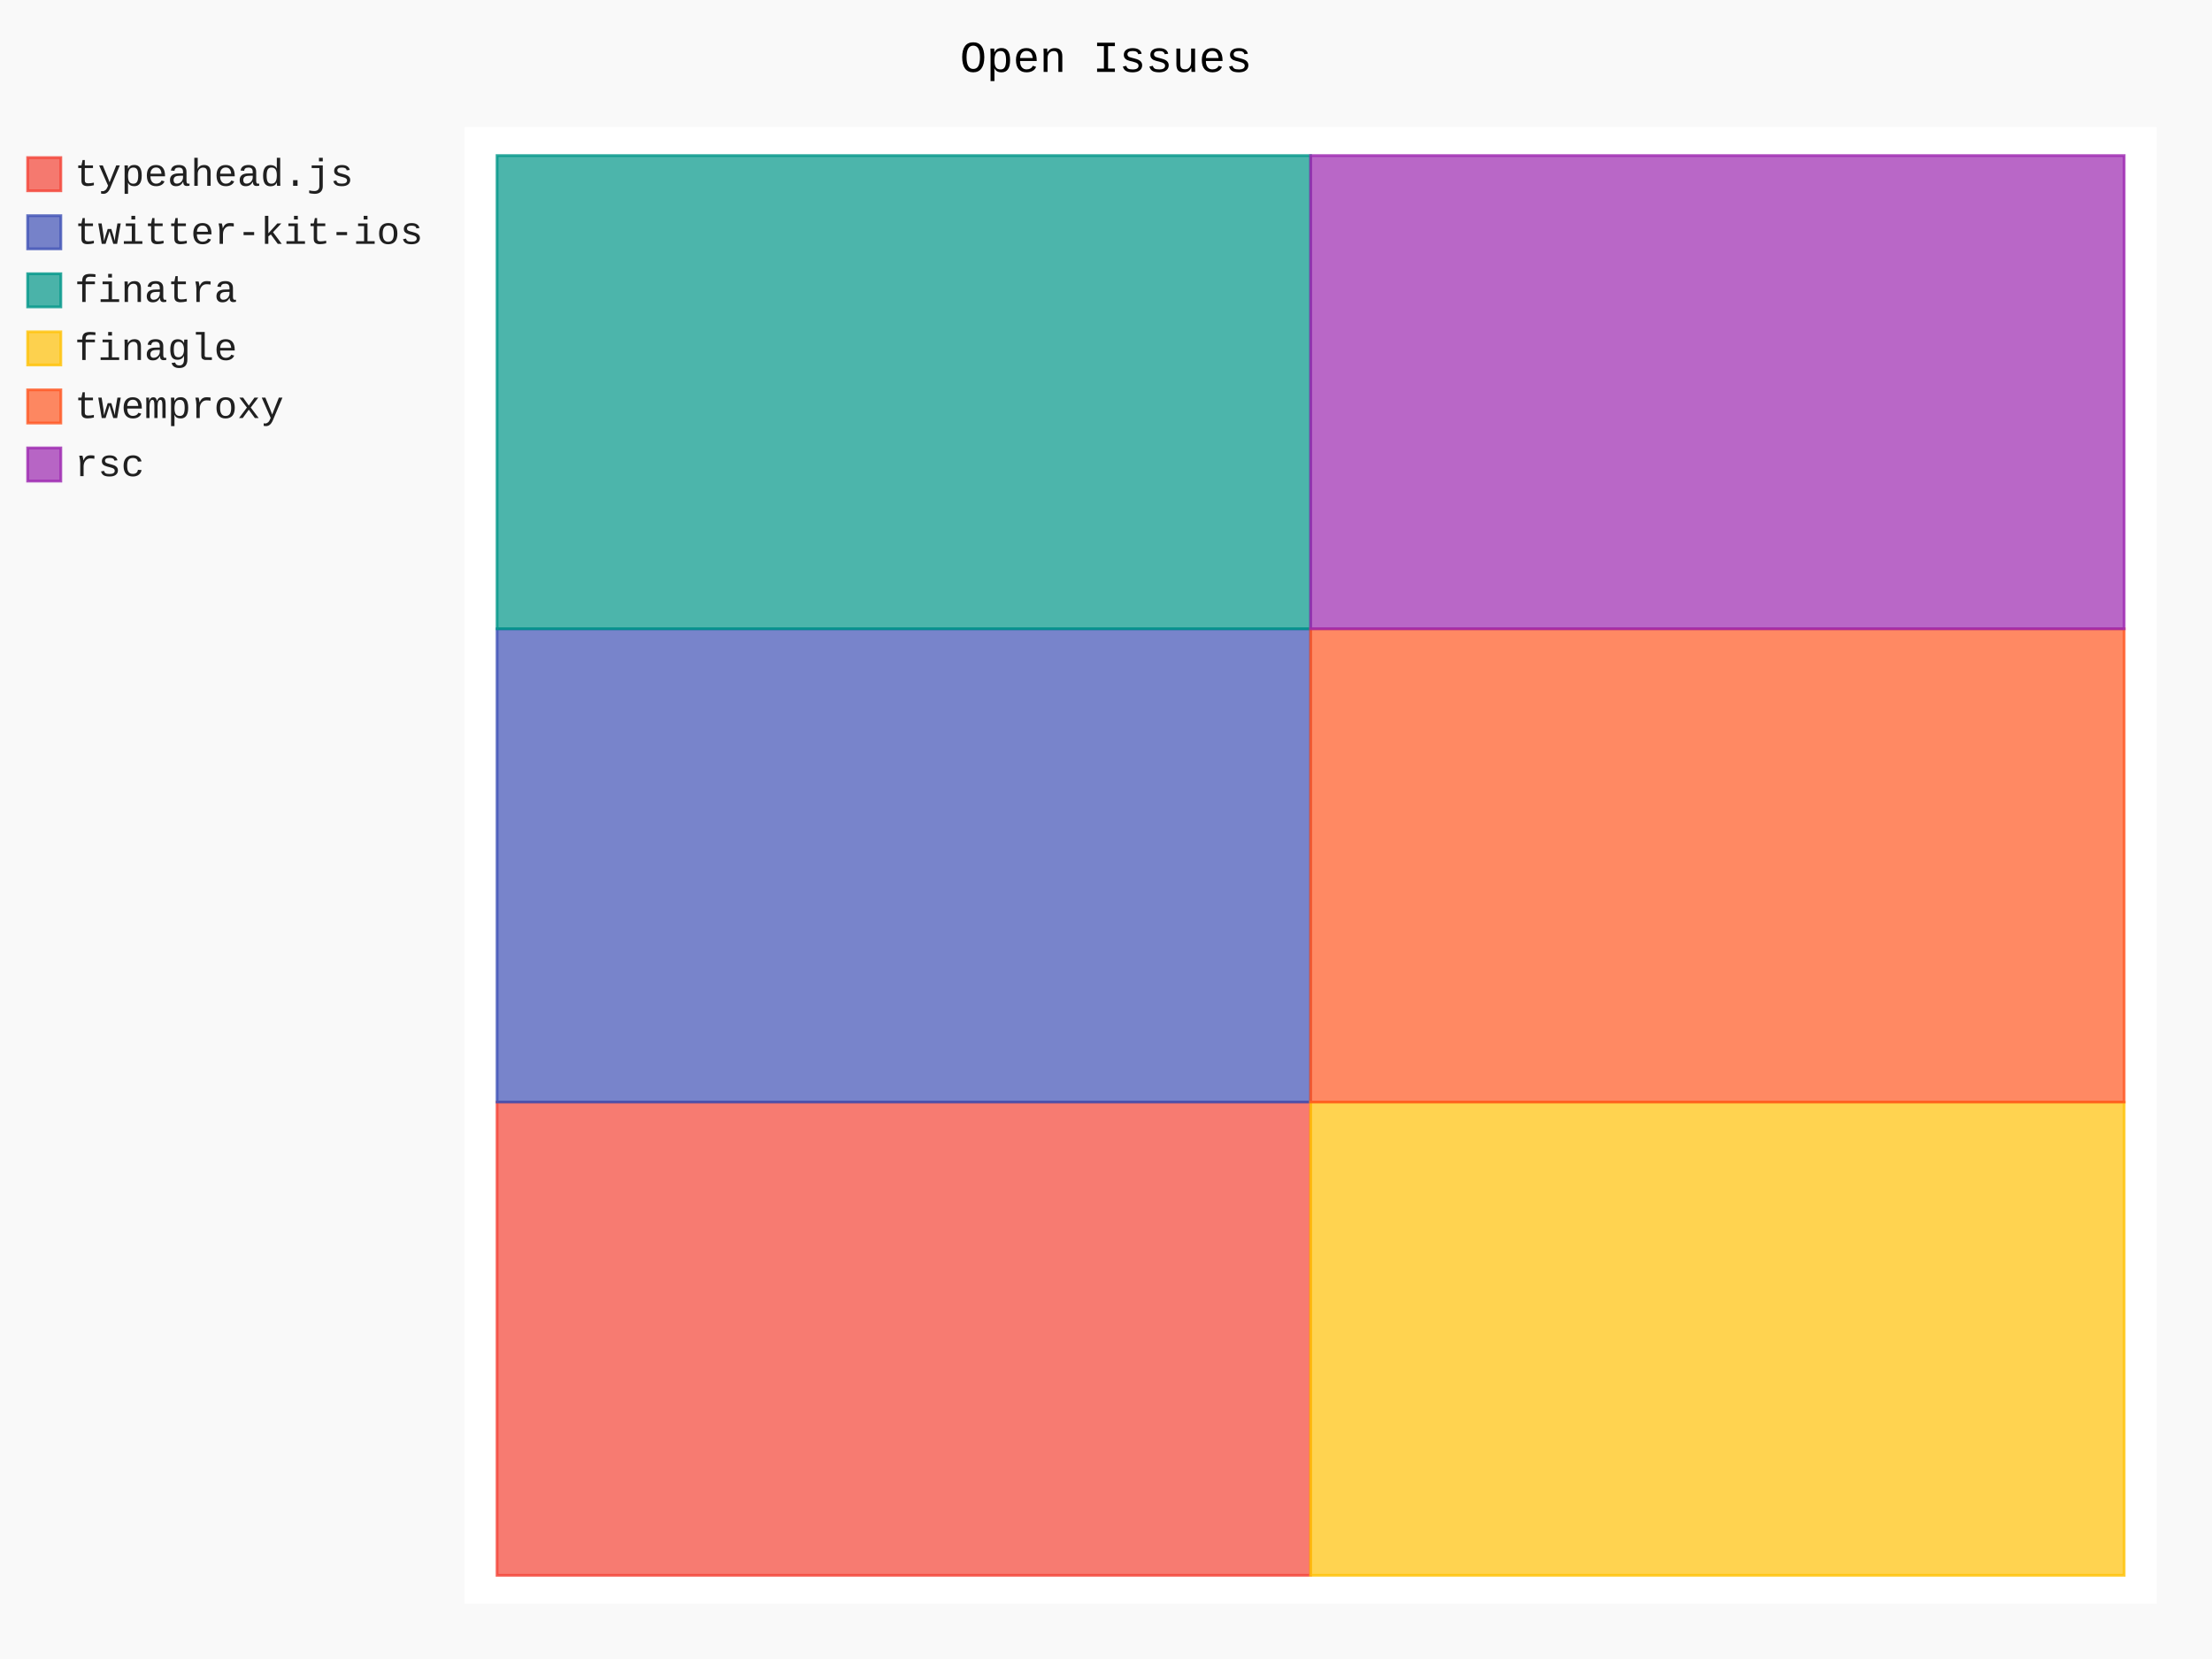
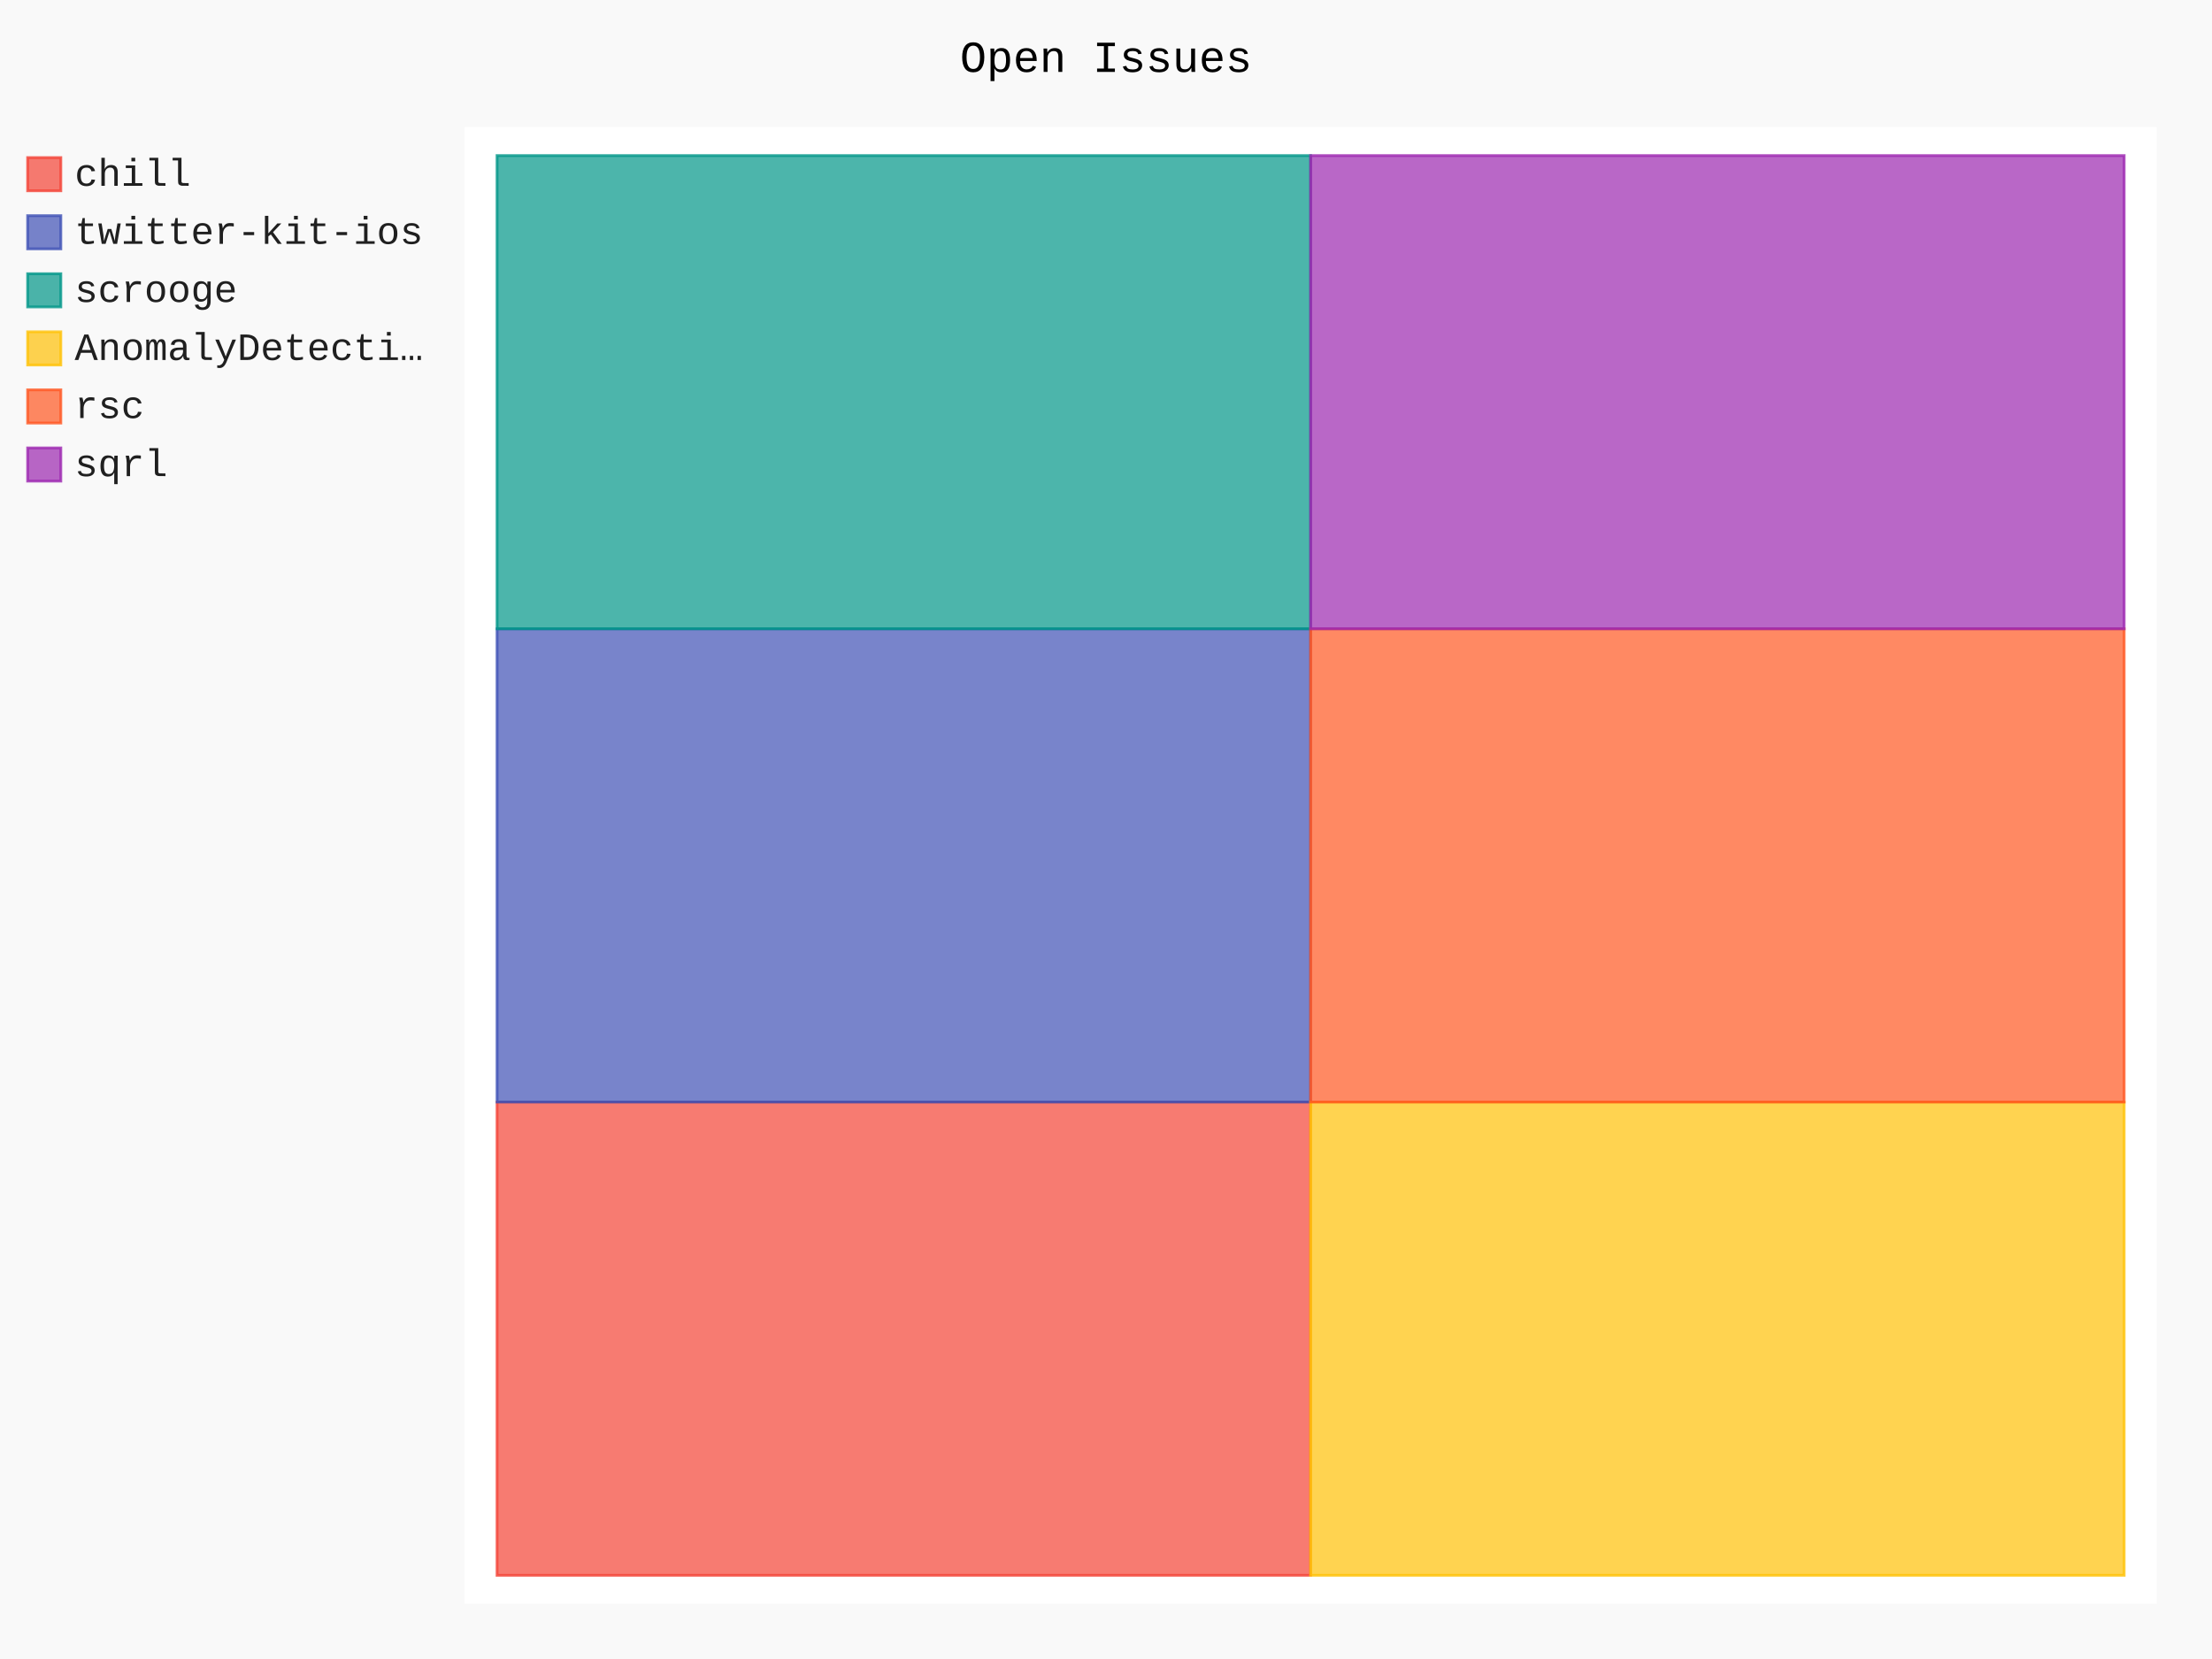
- <svg xmlns="http://www.w3.org/2000/svg" class="pygal-chart" id="chart-a9953775-4412-421a-b9e1-bf8bc384cd54" viewBox="0 0 800 600">
+ <svg xmlns="http://www.w3.org/2000/svg" class="pygal-chart" id="chart-22983199-d42b-41b7-b79b-8888ad4ad001" viewBox="0 0 800 600">
  <defs>
-     <style type="text/css">#chart-a9953775-4412-421a-b9e1-bf8bc384cd54{-webkit-user-select:none;-webkit-font-smoothing:antialiased;font-family:Consolas,"Liberation Mono",Menlo,Courier,monospace}#chart-a9953775-4412-421a-b9e1-bf8bc384cd54 .title{font-family:Consolas,"Liberation Mono",Menlo,Courier,monospace;font-size:16px}#chart-a9953775-4412-421a-b9e1-bf8bc384cd54 .legends .legend text{font-family:Consolas,"Liberation Mono",Menlo,Courier,monospace;font-size:14px}#chart-a9953775-4412-421a-b9e1-bf8bc384cd54 .axis text{font-family:Consolas,"Liberation Mono",Menlo,Courier,monospace;font-size:10px}#chart-a9953775-4412-421a-b9e1-bf8bc384cd54 .axis text.major{font-family:Consolas,"Liberation Mono",Menlo,Courier,monospace;font-size:10px}#chart-a9953775-4412-421a-b9e1-bf8bc384cd54 .text-overlay text.value{font-family:Consolas,"Liberation Mono",Menlo,Courier,monospace;font-size:16px}#chart-a9953775-4412-421a-b9e1-bf8bc384cd54 .text-overlay text.label{font-family:Consolas,"Liberation Mono",Menlo,Courier,monospace;font-size:10px}#chart-a9953775-4412-421a-b9e1-bf8bc384cd54 .tooltip{font-family:Consolas,"Liberation Mono",Menlo,Courier,monospace;font-size:14px}#chart-a9953775-4412-421a-b9e1-bf8bc384cd54 text.no_data{font-family:Consolas,"Liberation Mono",Menlo,Courier,monospace;font-size:64px}
- #chart-a9953775-4412-421a-b9e1-bf8bc384cd54{background-color:rgba(249,249,249,1)}#chart-a9953775-4412-421a-b9e1-bf8bc384cd54 path,#chart-a9953775-4412-421a-b9e1-bf8bc384cd54 line,#chart-a9953775-4412-421a-b9e1-bf8bc384cd54 rect,#chart-a9953775-4412-421a-b9e1-bf8bc384cd54 circle{-webkit-transition:150ms;-moz-transition:150ms;transition:150ms}#chart-a9953775-4412-421a-b9e1-bf8bc384cd54 .graph &gt; .background{fill:rgba(249,249,249,1)}#chart-a9953775-4412-421a-b9e1-bf8bc384cd54 .plot &gt; .background{fill:rgba(255,255,255,1)}#chart-a9953775-4412-421a-b9e1-bf8bc384cd54 .graph{fill:rgba(0,0,0,.87)}#chart-a9953775-4412-421a-b9e1-bf8bc384cd54 text.no_data{fill:rgba(0,0,0,1)}#chart-a9953775-4412-421a-b9e1-bf8bc384cd54 .title{fill:rgba(0,0,0,1)}#chart-a9953775-4412-421a-b9e1-bf8bc384cd54 .legends .legend text{fill:rgba(0,0,0,.87)}#chart-a9953775-4412-421a-b9e1-bf8bc384cd54 .legends .legend:hover text{fill:rgba(0,0,0,1)}#chart-a9953775-4412-421a-b9e1-bf8bc384cd54 .axis .line{stroke:rgba(0,0,0,1)}#chart-a9953775-4412-421a-b9e1-bf8bc384cd54 .axis .guide.line{stroke:rgba(0,0,0,.54)}#chart-a9953775-4412-421a-b9e1-bf8bc384cd54 .axis .major.line{stroke:rgba(0,0,0,.87)}#chart-a9953775-4412-421a-b9e1-bf8bc384cd54 .axis text.major{fill:rgba(0,0,0,1)}#chart-a9953775-4412-421a-b9e1-bf8bc384cd54 .axis.y .guides:hover .guide.line,#chart-a9953775-4412-421a-b9e1-bf8bc384cd54 .line-graph .axis.x .guides:hover .guide.line,#chart-a9953775-4412-421a-b9e1-bf8bc384cd54 .stackedline-graph .axis.x .guides:hover .guide.line,#chart-a9953775-4412-421a-b9e1-bf8bc384cd54 .xy-graph .axis.x .guides:hover .guide.line{stroke:rgba(0,0,0,1)}#chart-a9953775-4412-421a-b9e1-bf8bc384cd54 .axis .guides:hover text{fill:rgba(0,0,0,1)}#chart-a9953775-4412-421a-b9e1-bf8bc384cd54 .reactive{fill-opacity:.7;stroke-opacity:.8}#chart-a9953775-4412-421a-b9e1-bf8bc384cd54 .ci{stroke:rgba(0,0,0,.87)}#chart-a9953775-4412-421a-b9e1-bf8bc384cd54 .reactive.active,#chart-a9953775-4412-421a-b9e1-bf8bc384cd54 .active .reactive{fill-opacity:.8;stroke-opacity:.9;stroke-width:4}#chart-a9953775-4412-421a-b9e1-bf8bc384cd54 .ci .reactive.active{stroke-width:1.5}#chart-a9953775-4412-421a-b9e1-bf8bc384cd54 .series text{fill:rgba(0,0,0,1)}#chart-a9953775-4412-421a-b9e1-bf8bc384cd54 .tooltip rect{fill:rgba(255,255,255,1);stroke:rgba(0,0,0,1);-webkit-transition:opacity 150ms;-moz-transition:opacity 150ms;transition:opacity 150ms}#chart-a9953775-4412-421a-b9e1-bf8bc384cd54 .tooltip .label{fill:rgba(0,0,0,.87)}#chart-a9953775-4412-421a-b9e1-bf8bc384cd54 .tooltip .label{fill:rgba(0,0,0,.87)}#chart-a9953775-4412-421a-b9e1-bf8bc384cd54 .tooltip .legend{font-size:.8em;fill:rgba(0,0,0,.54)}#chart-a9953775-4412-421a-b9e1-bf8bc384cd54 .tooltip .x_label{font-size:.6em;fill:rgba(0,0,0,1)}#chart-a9953775-4412-421a-b9e1-bf8bc384cd54 .tooltip .xlink{font-size:.5em;text-decoration:underline}#chart-a9953775-4412-421a-b9e1-bf8bc384cd54 .tooltip .value{font-size:1.5em}#chart-a9953775-4412-421a-b9e1-bf8bc384cd54 .bound{font-size:.5em}#chart-a9953775-4412-421a-b9e1-bf8bc384cd54 .max-value{font-size:.75em;fill:rgba(0,0,0,.54)}#chart-a9953775-4412-421a-b9e1-bf8bc384cd54 .map-element{fill:rgba(255,255,255,1);stroke:rgba(0,0,0,.54) !important}#chart-a9953775-4412-421a-b9e1-bf8bc384cd54 .map-element .reactive{fill-opacity:inherit;stroke-opacity:inherit}#chart-a9953775-4412-421a-b9e1-bf8bc384cd54 .color-0,#chart-a9953775-4412-421a-b9e1-bf8bc384cd54 .color-0 a:visited{stroke:#F44336;fill:#F44336}#chart-a9953775-4412-421a-b9e1-bf8bc384cd54 .color-1,#chart-a9953775-4412-421a-b9e1-bf8bc384cd54 .color-1 a:visited{stroke:#3F51B5;fill:#3F51B5}#chart-a9953775-4412-421a-b9e1-bf8bc384cd54 .color-2,#chart-a9953775-4412-421a-b9e1-bf8bc384cd54 .color-2 a:visited{stroke:#009688;fill:#009688}#chart-a9953775-4412-421a-b9e1-bf8bc384cd54 .color-3,#chart-a9953775-4412-421a-b9e1-bf8bc384cd54 .color-3 a:visited{stroke:#FFC107;fill:#FFC107}#chart-a9953775-4412-421a-b9e1-bf8bc384cd54 .color-4,#chart-a9953775-4412-421a-b9e1-bf8bc384cd54 .color-4 a:visited{stroke:#FF5722;fill:#FF5722}#chart-a9953775-4412-421a-b9e1-bf8bc384cd54 .color-5,#chart-a9953775-4412-421a-b9e1-bf8bc384cd54 .color-5 a:visited{stroke:#9C27B0;fill:#9C27B0}#chart-a9953775-4412-421a-b9e1-bf8bc384cd54 .text-overlay .color-0 text{fill:black}#chart-a9953775-4412-421a-b9e1-bf8bc384cd54 .text-overlay .color-1 text{fill:black}#chart-a9953775-4412-421a-b9e1-bf8bc384cd54 .text-overlay .color-2 text{fill:black}#chart-a9953775-4412-421a-b9e1-bf8bc384cd54 .text-overlay .color-3 text{fill:black}#chart-a9953775-4412-421a-b9e1-bf8bc384cd54 .text-overlay .color-4 text{fill:black}#chart-a9953775-4412-421a-b9e1-bf8bc384cd54 .text-overlay .color-5 text{fill:black}
- #chart-a9953775-4412-421a-b9e1-bf8bc384cd54 text.no_data{text-anchor:middle}#chart-a9953775-4412-421a-b9e1-bf8bc384cd54 .guide.line{fill:none}#chart-a9953775-4412-421a-b9e1-bf8bc384cd54 .centered{text-anchor:middle}#chart-a9953775-4412-421a-b9e1-bf8bc384cd54 .title{text-anchor:middle}#chart-a9953775-4412-421a-b9e1-bf8bc384cd54 .legends .legend text{fill-opacity:1}#chart-a9953775-4412-421a-b9e1-bf8bc384cd54 .axis.x text{text-anchor:middle}#chart-a9953775-4412-421a-b9e1-bf8bc384cd54 .axis.x:not(.web) text[transform]{text-anchor:start}#chart-a9953775-4412-421a-b9e1-bf8bc384cd54 .axis.x:not(.web) text[transform].backwards{text-anchor:end}#chart-a9953775-4412-421a-b9e1-bf8bc384cd54 .axis.y text{text-anchor:end}#chart-a9953775-4412-421a-b9e1-bf8bc384cd54 .axis.y text[transform].backwards{text-anchor:start}#chart-a9953775-4412-421a-b9e1-bf8bc384cd54 .axis.y2 text{text-anchor:start}#chart-a9953775-4412-421a-b9e1-bf8bc384cd54 .axis.y2 text[transform].backwards{text-anchor:end}#chart-a9953775-4412-421a-b9e1-bf8bc384cd54 .axis .guide.line{stroke-dasharray:4,4}#chart-a9953775-4412-421a-b9e1-bf8bc384cd54 .axis .major.guide.line{stroke-dasharray:6,6}#chart-a9953775-4412-421a-b9e1-bf8bc384cd54 .horizontal .axis.y .guide.line,#chart-a9953775-4412-421a-b9e1-bf8bc384cd54 .horizontal .axis.y2 .guide.line,#chart-a9953775-4412-421a-b9e1-bf8bc384cd54 .vertical .axis.x .guide.line{opacity:0}#chart-a9953775-4412-421a-b9e1-bf8bc384cd54 .horizontal .axis.always_show .guide.line,#chart-a9953775-4412-421a-b9e1-bf8bc384cd54 .vertical .axis.always_show .guide.line{opacity:1 !important}#chart-a9953775-4412-421a-b9e1-bf8bc384cd54 .axis.y .guides:hover .guide.line,#chart-a9953775-4412-421a-b9e1-bf8bc384cd54 .axis.y2 .guides:hover .guide.line,#chart-a9953775-4412-421a-b9e1-bf8bc384cd54 .axis.x .guides:hover .guide.line{opacity:1}#chart-a9953775-4412-421a-b9e1-bf8bc384cd54 .axis .guides:hover text{opacity:1}#chart-a9953775-4412-421a-b9e1-bf8bc384cd54 .nofill{fill:none}#chart-a9953775-4412-421a-b9e1-bf8bc384cd54 .subtle-fill{fill-opacity:.2}#chart-a9953775-4412-421a-b9e1-bf8bc384cd54 .dot{stroke-width:1px;fill-opacity:1}#chart-a9953775-4412-421a-b9e1-bf8bc384cd54 .dot.active{stroke-width:5px}#chart-a9953775-4412-421a-b9e1-bf8bc384cd54 .dot.negative{fill:transparent}#chart-a9953775-4412-421a-b9e1-bf8bc384cd54 text,#chart-a9953775-4412-421a-b9e1-bf8bc384cd54 tspan{stroke:none !important}#chart-a9953775-4412-421a-b9e1-bf8bc384cd54 .series text.active{opacity:1}#chart-a9953775-4412-421a-b9e1-bf8bc384cd54 .tooltip rect{fill-opacity:.95;stroke-width:.5}#chart-a9953775-4412-421a-b9e1-bf8bc384cd54 .tooltip text{fill-opacity:1}#chart-a9953775-4412-421a-b9e1-bf8bc384cd54 .showable{visibility:hidden}#chart-a9953775-4412-421a-b9e1-bf8bc384cd54 .showable.shown{visibility:visible}#chart-a9953775-4412-421a-b9e1-bf8bc384cd54 .gauge-background{fill:rgba(229,229,229,1);stroke:none}#chart-a9953775-4412-421a-b9e1-bf8bc384cd54 .bg-lines{stroke:rgba(249,249,249,1);stroke-width:2px}</style>
+     <style type="text/css">#chart-22983199-d42b-41b7-b79b-8888ad4ad001{-webkit-user-select:none;-webkit-font-smoothing:antialiased;font-family:Consolas,"Liberation Mono",Menlo,Courier,monospace}#chart-22983199-d42b-41b7-b79b-8888ad4ad001 .title{font-family:Consolas,"Liberation Mono",Menlo,Courier,monospace;font-size:16px}#chart-22983199-d42b-41b7-b79b-8888ad4ad001 .legends .legend text{font-family:Consolas,"Liberation Mono",Menlo,Courier,monospace;font-size:14px}#chart-22983199-d42b-41b7-b79b-8888ad4ad001 .axis text{font-family:Consolas,"Liberation Mono",Menlo,Courier,monospace;font-size:10px}#chart-22983199-d42b-41b7-b79b-8888ad4ad001 .axis text.major{font-family:Consolas,"Liberation Mono",Menlo,Courier,monospace;font-size:10px}#chart-22983199-d42b-41b7-b79b-8888ad4ad001 .text-overlay text.value{font-family:Consolas,"Liberation Mono",Menlo,Courier,monospace;font-size:16px}#chart-22983199-d42b-41b7-b79b-8888ad4ad001 .text-overlay text.label{font-family:Consolas,"Liberation Mono",Menlo,Courier,monospace;font-size:10px}#chart-22983199-d42b-41b7-b79b-8888ad4ad001 .tooltip{font-family:Consolas,"Liberation Mono",Menlo,Courier,monospace;font-size:14px}#chart-22983199-d42b-41b7-b79b-8888ad4ad001 text.no_data{font-family:Consolas,"Liberation Mono",Menlo,Courier,monospace;font-size:64px}
+ #chart-22983199-d42b-41b7-b79b-8888ad4ad001{background-color:rgba(249,249,249,1)}#chart-22983199-d42b-41b7-b79b-8888ad4ad001 path,#chart-22983199-d42b-41b7-b79b-8888ad4ad001 line,#chart-22983199-d42b-41b7-b79b-8888ad4ad001 rect,#chart-22983199-d42b-41b7-b79b-8888ad4ad001 circle{-webkit-transition:150ms;-moz-transition:150ms;transition:150ms}#chart-22983199-d42b-41b7-b79b-8888ad4ad001 .graph &gt; .background{fill:rgba(249,249,249,1)}#chart-22983199-d42b-41b7-b79b-8888ad4ad001 .plot &gt; .background{fill:rgba(255,255,255,1)}#chart-22983199-d42b-41b7-b79b-8888ad4ad001 .graph{fill:rgba(0,0,0,.87)}#chart-22983199-d42b-41b7-b79b-8888ad4ad001 text.no_data{fill:rgba(0,0,0,1)}#chart-22983199-d42b-41b7-b79b-8888ad4ad001 .title{fill:rgba(0,0,0,1)}#chart-22983199-d42b-41b7-b79b-8888ad4ad001 .legends .legend text{fill:rgba(0,0,0,.87)}#chart-22983199-d42b-41b7-b79b-8888ad4ad001 .legends .legend:hover text{fill:rgba(0,0,0,1)}#chart-22983199-d42b-41b7-b79b-8888ad4ad001 .axis .line{stroke:rgba(0,0,0,1)}#chart-22983199-d42b-41b7-b79b-8888ad4ad001 .axis .guide.line{stroke:rgba(0,0,0,.54)}#chart-22983199-d42b-41b7-b79b-8888ad4ad001 .axis .major.line{stroke:rgba(0,0,0,.87)}#chart-22983199-d42b-41b7-b79b-8888ad4ad001 .axis text.major{fill:rgba(0,0,0,1)}#chart-22983199-d42b-41b7-b79b-8888ad4ad001 .axis.y .guides:hover .guide.line,#chart-22983199-d42b-41b7-b79b-8888ad4ad001 .line-graph .axis.x .guides:hover .guide.line,#chart-22983199-d42b-41b7-b79b-8888ad4ad001 .stackedline-graph .axis.x .guides:hover .guide.line,#chart-22983199-d42b-41b7-b79b-8888ad4ad001 .xy-graph .axis.x .guides:hover .guide.line{stroke:rgba(0,0,0,1)}#chart-22983199-d42b-41b7-b79b-8888ad4ad001 .axis .guides:hover text{fill:rgba(0,0,0,1)}#chart-22983199-d42b-41b7-b79b-8888ad4ad001 .reactive{fill-opacity:.7;stroke-opacity:.8}#chart-22983199-d42b-41b7-b79b-8888ad4ad001 .ci{stroke:rgba(0,0,0,.87)}#chart-22983199-d42b-41b7-b79b-8888ad4ad001 .reactive.active,#chart-22983199-d42b-41b7-b79b-8888ad4ad001 .active .reactive{fill-opacity:.8;stroke-opacity:.9;stroke-width:4}#chart-22983199-d42b-41b7-b79b-8888ad4ad001 .ci .reactive.active{stroke-width:1.5}#chart-22983199-d42b-41b7-b79b-8888ad4ad001 .series text{fill:rgba(0,0,0,1)}#chart-22983199-d42b-41b7-b79b-8888ad4ad001 .tooltip rect{fill:rgba(255,255,255,1);stroke:rgba(0,0,0,1);-webkit-transition:opacity 150ms;-moz-transition:opacity 150ms;transition:opacity 150ms}#chart-22983199-d42b-41b7-b79b-8888ad4ad001 .tooltip .label{fill:rgba(0,0,0,.87)}#chart-22983199-d42b-41b7-b79b-8888ad4ad001 .tooltip .label{fill:rgba(0,0,0,.87)}#chart-22983199-d42b-41b7-b79b-8888ad4ad001 .tooltip .legend{font-size:.8em;fill:rgba(0,0,0,.54)}#chart-22983199-d42b-41b7-b79b-8888ad4ad001 .tooltip .x_label{font-size:.6em;fill:rgba(0,0,0,1)}#chart-22983199-d42b-41b7-b79b-8888ad4ad001 .tooltip .xlink{font-size:.5em;text-decoration:underline}#chart-22983199-d42b-41b7-b79b-8888ad4ad001 .tooltip .value{font-size:1.5em}#chart-22983199-d42b-41b7-b79b-8888ad4ad001 .bound{font-size:.5em}#chart-22983199-d42b-41b7-b79b-8888ad4ad001 .max-value{font-size:.75em;fill:rgba(0,0,0,.54)}#chart-22983199-d42b-41b7-b79b-8888ad4ad001 .map-element{fill:rgba(255,255,255,1);stroke:rgba(0,0,0,.54) !important}#chart-22983199-d42b-41b7-b79b-8888ad4ad001 .map-element .reactive{fill-opacity:inherit;stroke-opacity:inherit}#chart-22983199-d42b-41b7-b79b-8888ad4ad001 .color-0,#chart-22983199-d42b-41b7-b79b-8888ad4ad001 .color-0 a:visited{stroke:#F44336;fill:#F44336}#chart-22983199-d42b-41b7-b79b-8888ad4ad001 .color-1,#chart-22983199-d42b-41b7-b79b-8888ad4ad001 .color-1 a:visited{stroke:#3F51B5;fill:#3F51B5}#chart-22983199-d42b-41b7-b79b-8888ad4ad001 .color-2,#chart-22983199-d42b-41b7-b79b-8888ad4ad001 .color-2 a:visited{stroke:#009688;fill:#009688}#chart-22983199-d42b-41b7-b79b-8888ad4ad001 .color-3,#chart-22983199-d42b-41b7-b79b-8888ad4ad001 .color-3 a:visited{stroke:#FFC107;fill:#FFC107}#chart-22983199-d42b-41b7-b79b-8888ad4ad001 .color-4,#chart-22983199-d42b-41b7-b79b-8888ad4ad001 .color-4 a:visited{stroke:#FF5722;fill:#FF5722}#chart-22983199-d42b-41b7-b79b-8888ad4ad001 .color-5,#chart-22983199-d42b-41b7-b79b-8888ad4ad001 .color-5 a:visited{stroke:#9C27B0;fill:#9C27B0}#chart-22983199-d42b-41b7-b79b-8888ad4ad001 .text-overlay .color-0 text{fill:black}#chart-22983199-d42b-41b7-b79b-8888ad4ad001 .text-overlay .color-1 text{fill:black}#chart-22983199-d42b-41b7-b79b-8888ad4ad001 .text-overlay .color-2 text{fill:black}#chart-22983199-d42b-41b7-b79b-8888ad4ad001 .text-overlay .color-3 text{fill:black}#chart-22983199-d42b-41b7-b79b-8888ad4ad001 .text-overlay .color-4 text{fill:black}#chart-22983199-d42b-41b7-b79b-8888ad4ad001 .text-overlay .color-5 text{fill:black}
+ #chart-22983199-d42b-41b7-b79b-8888ad4ad001 text.no_data{text-anchor:middle}#chart-22983199-d42b-41b7-b79b-8888ad4ad001 .guide.line{fill:none}#chart-22983199-d42b-41b7-b79b-8888ad4ad001 .centered{text-anchor:middle}#chart-22983199-d42b-41b7-b79b-8888ad4ad001 .title{text-anchor:middle}#chart-22983199-d42b-41b7-b79b-8888ad4ad001 .legends .legend text{fill-opacity:1}#chart-22983199-d42b-41b7-b79b-8888ad4ad001 .axis.x text{text-anchor:middle}#chart-22983199-d42b-41b7-b79b-8888ad4ad001 .axis.x:not(.web) text[transform]{text-anchor:start}#chart-22983199-d42b-41b7-b79b-8888ad4ad001 .axis.x:not(.web) text[transform].backwards{text-anchor:end}#chart-22983199-d42b-41b7-b79b-8888ad4ad001 .axis.y text{text-anchor:end}#chart-22983199-d42b-41b7-b79b-8888ad4ad001 .axis.y text[transform].backwards{text-anchor:start}#chart-22983199-d42b-41b7-b79b-8888ad4ad001 .axis.y2 text{text-anchor:start}#chart-22983199-d42b-41b7-b79b-8888ad4ad001 .axis.y2 text[transform].backwards{text-anchor:end}#chart-22983199-d42b-41b7-b79b-8888ad4ad001 .axis .guide.line{stroke-dasharray:4,4}#chart-22983199-d42b-41b7-b79b-8888ad4ad001 .axis .major.guide.line{stroke-dasharray:6,6}#chart-22983199-d42b-41b7-b79b-8888ad4ad001 .horizontal .axis.y .guide.line,#chart-22983199-d42b-41b7-b79b-8888ad4ad001 .horizontal .axis.y2 .guide.line,#chart-22983199-d42b-41b7-b79b-8888ad4ad001 .vertical .axis.x .guide.line{opacity:0}#chart-22983199-d42b-41b7-b79b-8888ad4ad001 .horizontal .axis.always_show .guide.line,#chart-22983199-d42b-41b7-b79b-8888ad4ad001 .vertical .axis.always_show .guide.line{opacity:1 !important}#chart-22983199-d42b-41b7-b79b-8888ad4ad001 .axis.y .guides:hover .guide.line,#chart-22983199-d42b-41b7-b79b-8888ad4ad001 .axis.y2 .guides:hover .guide.line,#chart-22983199-d42b-41b7-b79b-8888ad4ad001 .axis.x .guides:hover .guide.line{opacity:1}#chart-22983199-d42b-41b7-b79b-8888ad4ad001 .axis .guides:hover text{opacity:1}#chart-22983199-d42b-41b7-b79b-8888ad4ad001 .nofill{fill:none}#chart-22983199-d42b-41b7-b79b-8888ad4ad001 .subtle-fill{fill-opacity:.2}#chart-22983199-d42b-41b7-b79b-8888ad4ad001 .dot{stroke-width:1px;fill-opacity:1}#chart-22983199-d42b-41b7-b79b-8888ad4ad001 .dot.active{stroke-width:5px}#chart-22983199-d42b-41b7-b79b-8888ad4ad001 .dot.negative{fill:transparent}#chart-22983199-d42b-41b7-b79b-8888ad4ad001 text,#chart-22983199-d42b-41b7-b79b-8888ad4ad001 tspan{stroke:none !important}#chart-22983199-d42b-41b7-b79b-8888ad4ad001 .series text.active{opacity:1}#chart-22983199-d42b-41b7-b79b-8888ad4ad001 .tooltip rect{fill-opacity:.95;stroke-width:.5}#chart-22983199-d42b-41b7-b79b-8888ad4ad001 .tooltip text{fill-opacity:1}#chart-22983199-d42b-41b7-b79b-8888ad4ad001 .showable{visibility:hidden}#chart-22983199-d42b-41b7-b79b-8888ad4ad001 .showable.shown{visibility:visible}#chart-22983199-d42b-41b7-b79b-8888ad4ad001 .gauge-background{fill:rgba(229,229,229,1);stroke:none}#chart-22983199-d42b-41b7-b79b-8888ad4ad001 .bg-lines{stroke:rgba(249,249,249,1);stroke-width:2px}</style>
  </defs>
  <g class="graph treemap-graph vertical">
    <rect class="background" height="600" width="800" x="0" y="0" />
    <g class="plot" transform="translate(168, 46)">
      <rect class="background" height="534" width="612.0" x="0" y="0" />
      <g class="series serie-0 color-0">
        <g class="rects">
          <g class="rect">
            <rect class="rect reactive tooltip-trigger" height="171.154" width="294.231" x="11.769" y="352.577" />
          </g>
        </g>
      </g>
      <g class="series serie-1 color-1">
        <g class="rects">
          <g class="rect">
            <rect class="rect reactive tooltip-trigger" height="171.154" width="294.231" x="11.769" y="181.423" />
          </g>
        </g>
      </g>
      <g class="series serie-2 color-2">
        <g class="rects">
          <g class="rect">
            <rect class="rect reactive tooltip-trigger" height="171.154" width="294.231" x="11.769" y="10.269" />
          </g>
        </g>
      </g>
      <g class="series serie-3 color-3">
        <g class="rects">
          <g class="rect">
            <rect class="rect reactive tooltip-trigger" height="171.154" width="294.231" x="306.0" y="352.577" />
          </g>
        </g>
      </g>
      <g class="series serie-4 color-4">
        <g class="rects">
          <g class="rect">
            <rect class="rect reactive tooltip-trigger" height="171.154" width="294.231" x="306.0" y="181.423" />
          </g>
        </g>
      </g>
      <g class="series serie-5 color-5">
        <g class="rects">
          <g class="rect">
            <rect class="rect reactive tooltip-trigger" height="171.154" width="294.231" x="306.0" y="10.269" />
          </g>
        </g>
      </g>
    </g>
    <g class="titles">
      <text class="title plot_title" x="400.0" y="26">Open Issues</text>
    </g>
    <g class="plot overlay" transform="translate(168, 46)">
      <g class="series serie-0 color-0" />
      <g class="series serie-1 color-1" />
      <g class="series serie-2 color-2" />
      <g class="series serie-3 color-3" />
      <g class="series serie-4 color-4" />
      <g class="series serie-5 color-5" />
    </g>
    <g class="plot text-overlay" transform="translate(168, 46)">
      <g class="series serie-0 color-0" />
      <g class="series serie-1 color-1" />
      <g class="series serie-2 color-2" />
      <g class="series serie-3 color-3" />
      <g class="series serie-4 color-4" />
      <g class="series serie-5 color-5" />
    </g>
    <g class="plot tooltip-overlay" transform="translate(168, 46)">
      <g class="tooltip" style="opacity: 0" transform="translate(0 0)">
        <rect class="tooltip-box" height="0" rx="0" ry="0" width="0" />
        <g class="text" />
      </g>
    </g>
    <g class="legends" transform="translate(10, 56)">
      <g class="legend reactive activate-serie" id="activate-serie-0">
        <rect class="color-0 reactive" height="12" width="12" x="0.0" y="1.0" />
-         <text x="17.0" y="11.2">typeahead.js</text>
+         <text x="17.0" y="11.2">chill</text>
      </g>
      <g class="legend reactive activate-serie" id="activate-serie-1">
        <rect class="color-1 reactive" height="12" width="12" x="0.0" y="22.0" />
        <text x="17.0" y="32.2">twitter-kit-ios</text>
      </g>
      <g class="legend reactive activate-serie" id="activate-serie-2">
        <rect class="color-2 reactive" height="12" width="12" x="0.0" y="43.0" />
-         <text x="17.0" y="53.2">finatra</text>
+         <text x="17.0" y="53.2">scrooge</text>
      </g>
      <g class="legend reactive activate-serie" id="activate-serie-3">
        <rect class="color-3 reactive" height="12" width="12" x="0.0" y="64.0" />
-         <text x="17.0" y="74.2">finagle</text>
+         <text x="17.0" y="74.2">AnomalyDetecti…</text>
      </g>
      <g class="legend reactive activate-serie" id="activate-serie-4">
        <rect class="color-4 reactive" height="12" width="12" x="0.0" y="85.0" />
-         <text x="17.0" y="95.2">twemproxy</text>
+         <text x="17.0" y="95.2">rsc</text>
      </g>
      <g class="legend reactive activate-serie" id="activate-serie-5">
        <rect class="color-5 reactive" height="12" width="12" x="0.0" y="106.0" />
-         <text x="17.0" y="116.2">rsc</text>
+         <text x="17.0" y="116.2">sqrl</text>
      </g>
    </g>
    <g class="legends" transform="translate(790, 56)" />
  </g>
</svg>
